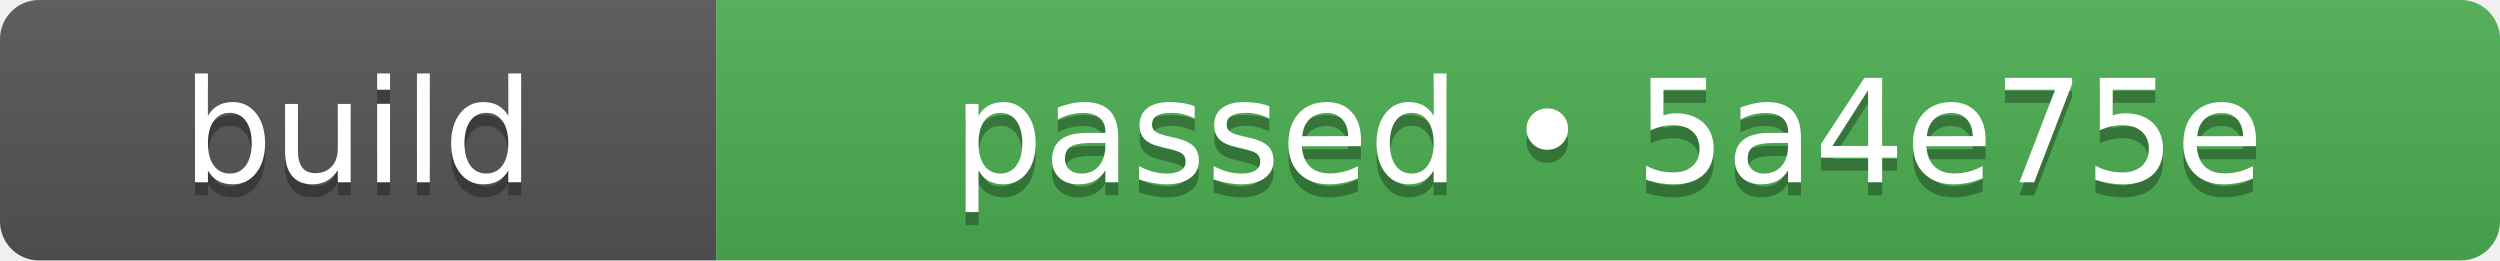
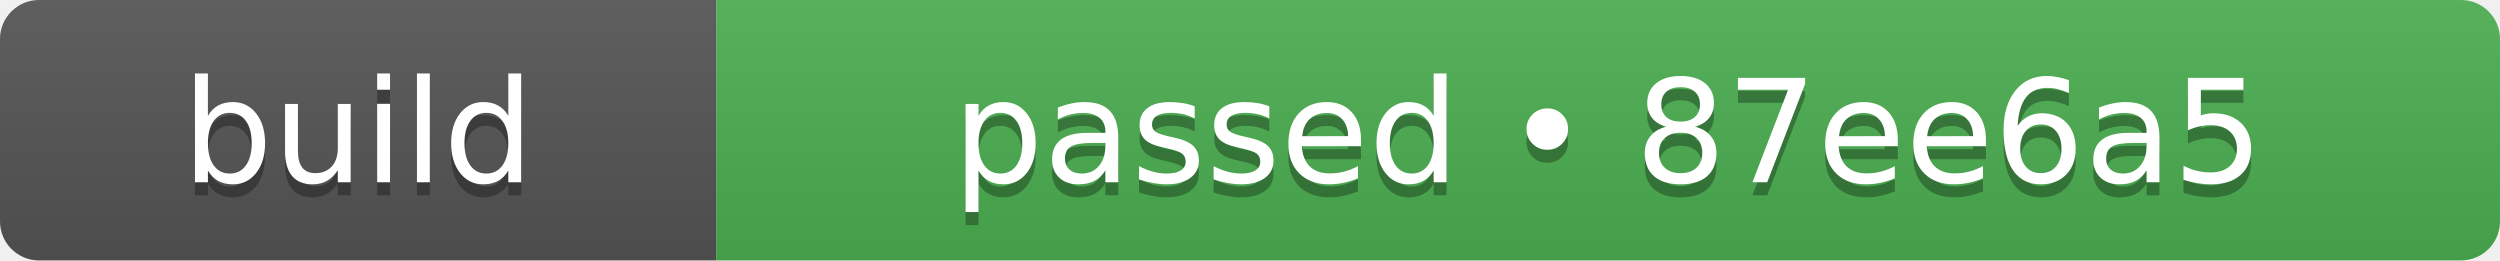
- <svg xmlns="http://www.w3.org/2000/svg" width="192" height="20" role="img" aria-label="build: passed • 5a4e75e">
+ <svg xmlns="http://www.w3.org/2000/svg" width="192" height="20" role="img" aria-label="build: passed • 87ee6a5">
  <linearGradient id="s" x2="0" y2="100%">
    <stop offset="0" stop-color="#bbb" stop-opacity=".1" />
    <stop offset="1" stop-opacity=".1" />
  </linearGradient>
  <clipPath id="r">
    <rect width="192" height="20" rx="3" fill="#fff" />
  </clipPath>
  <g clip-path="url(#r)">
    <rect width="55" height="20" fill="#555555" />
    <rect x="55" width="137" height="20" fill="#4caf50" />
    <rect width="192" height="20" fill="url(#s)" />
  </g>
  <g fill="#fff" text-anchor="middle" font-family="Verdana,Geneva,DejaVu Sans,sans-serif" text-rendering="geometricPrecision" font-size="110">
    <text aria-hidden="true" x="275" y="150" fill="#010101" fill-opacity=".3" transform="scale(.1)" textLength="310">build</text>
    <text x="275" y="140" transform="scale(.1)" fill="#fff" textLength="310">build</text>
-     <text aria-hidden="true" x="1235" y="150" fill="#010101" fill-opacity=".3" transform="scale(.1)" textLength="1130">passed • 5a4e75e</text>
-     <text x="1235" y="140" transform="scale(.1)" fill="#fff" textLength="1130">passed • 5a4e75e</text>
+     <text aria-hidden="true" x="1235" y="150" fill="#010101" fill-opacity=".3" transform="scale(.1)" textLength="1130">passed • 87ee6a5</text>
+     <text x="1235" y="140" transform="scale(.1)" fill="#fff" textLength="1130">passed • 87ee6a5</text>
  </g>
</svg>
